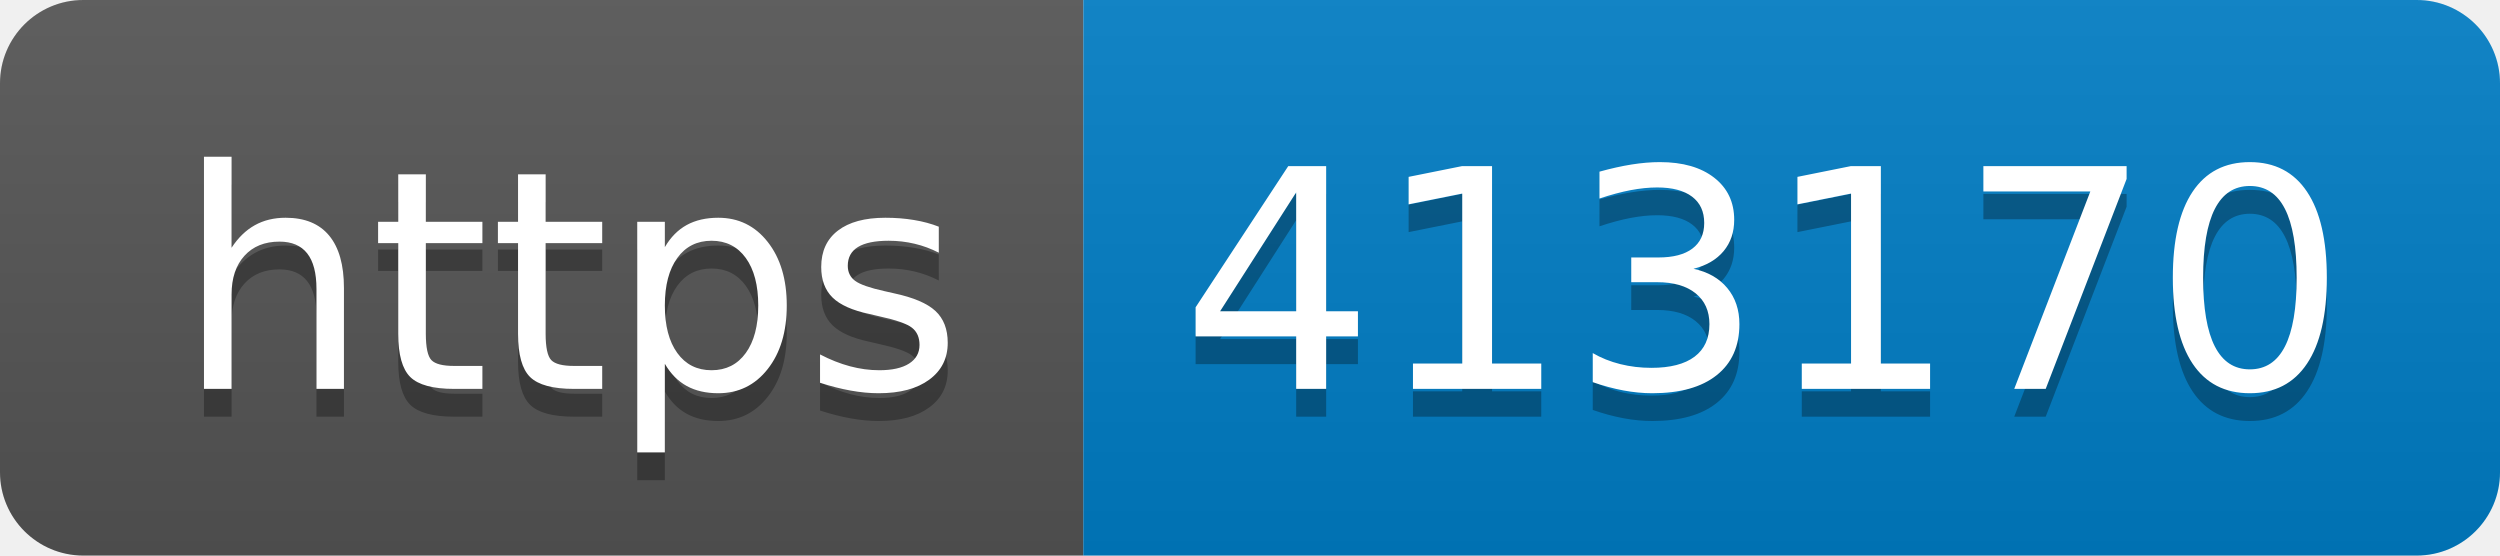
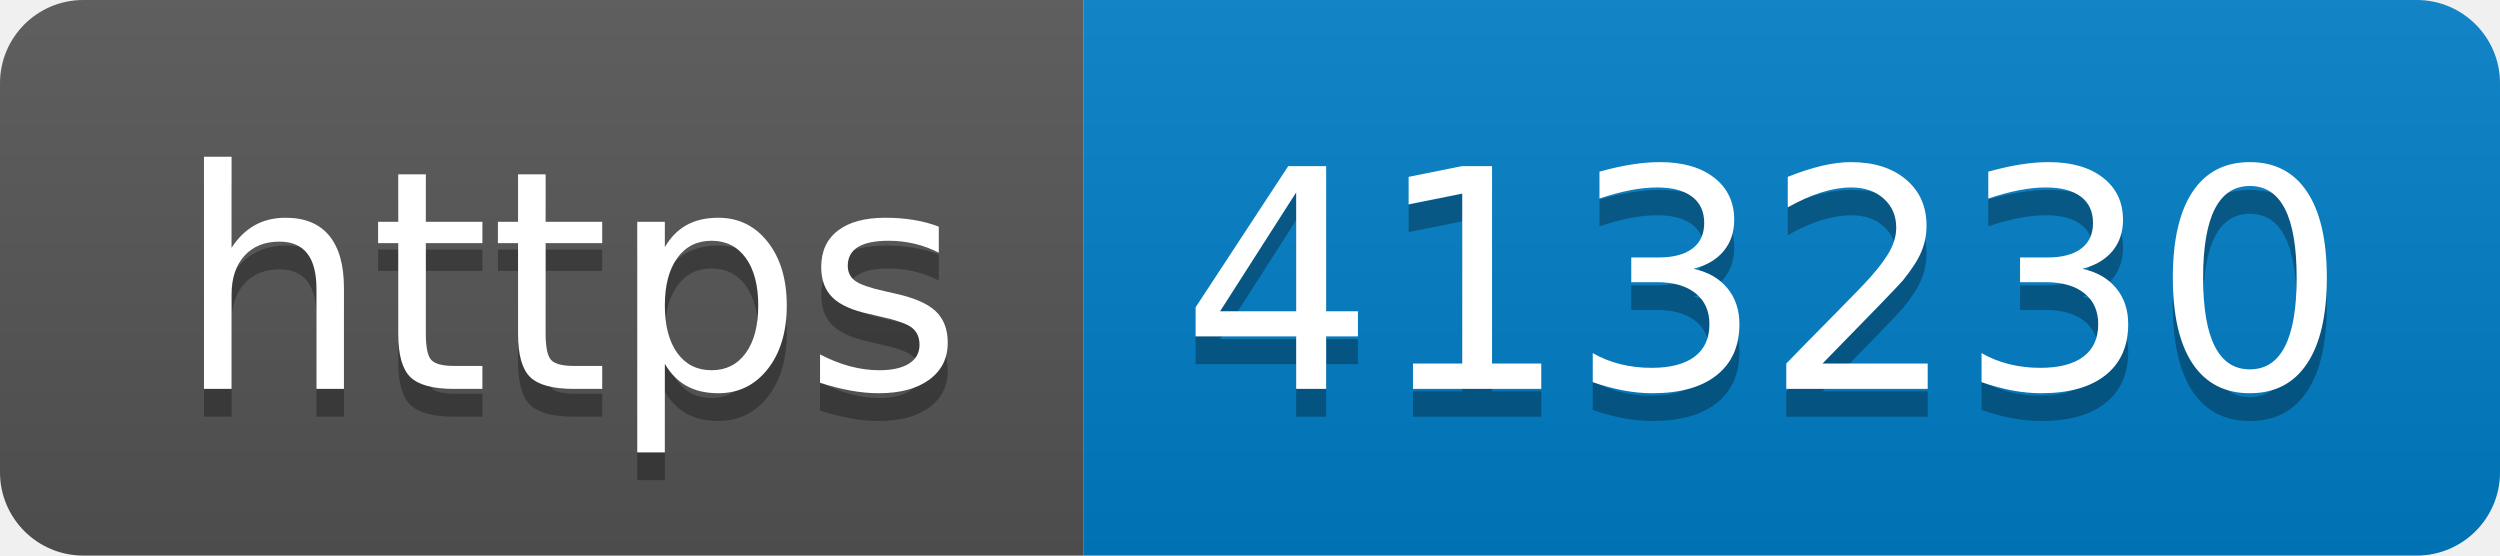
- <svg xmlns="http://www.w3.org/2000/svg" width="90" height="20" role="img" aria-label="https: 413170">
+ <svg xmlns="http://www.w3.org/2000/svg" width="90" height="20" role="img" aria-label="https: 413230">
  <linearGradient id="s" x2="0" y2="100%">
    <stop offset="0" stop-color="#bbb" stop-opacity=".1" />
    <stop offset="1" stop-opacity=".1" />
  </linearGradient>
  <clipPath id="r">
    <rect width="90" height="20" rx="3" fill="#fff" />
  </clipPath>
  <g clip-path="url(#r)">
    <rect width="39" height="20" fill="#555" />
    <rect x="39" width="51" height="20" fill="#007ec6" />
    <rect width="90" height="20" fill="url(#s)" />
  </g>
  <g fill="#fff" text-anchor="middle" font-family="Verdana,Geneva,DejaVu Sans,sans-serif" text-rendering="geometricPrecision" font-size="110">
    <text aria-hidden="true" x="205" y="150" fill="#010101" fill-opacity=".3" transform="scale(.1)" textLength="290">https</text>
    <text x="205" y="140" transform="scale(.1)" fill="#fff" textLength="290">https</text>
-     <text aria-hidden="true" x="635" y="150" fill="#010101" fill-opacity=".3" transform="scale(.1)" textLength="410">413170</text>
-     <text x="635" y="140" transform="scale(.1)" fill="#fff" textLength="410">413170</text>
+     <text aria-hidden="true" x="635" y="150" fill="#010101" fill-opacity=".3" transform="scale(.1)" textLength="410">413230</text>
+     <text x="635" y="140" transform="scale(.1)" fill="#fff" textLength="410">413230</text>
  </g>
</svg>
